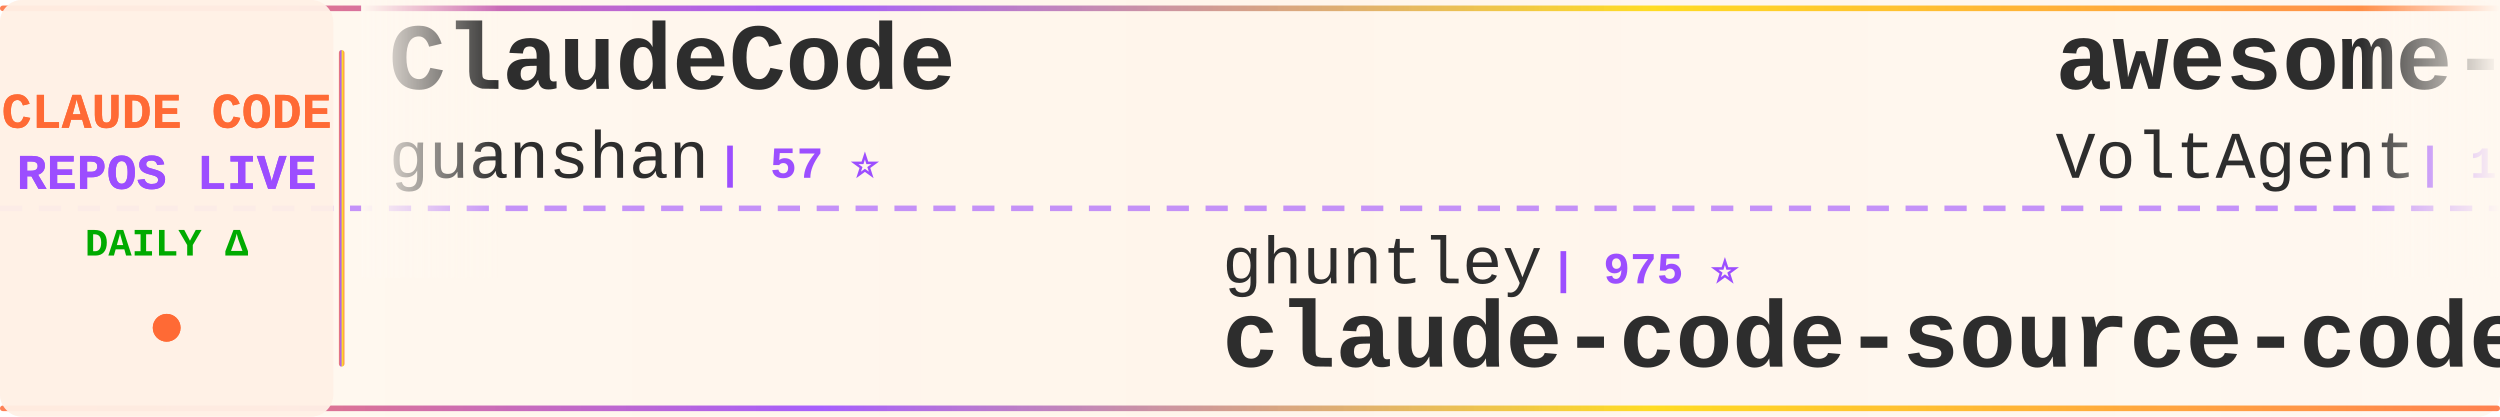
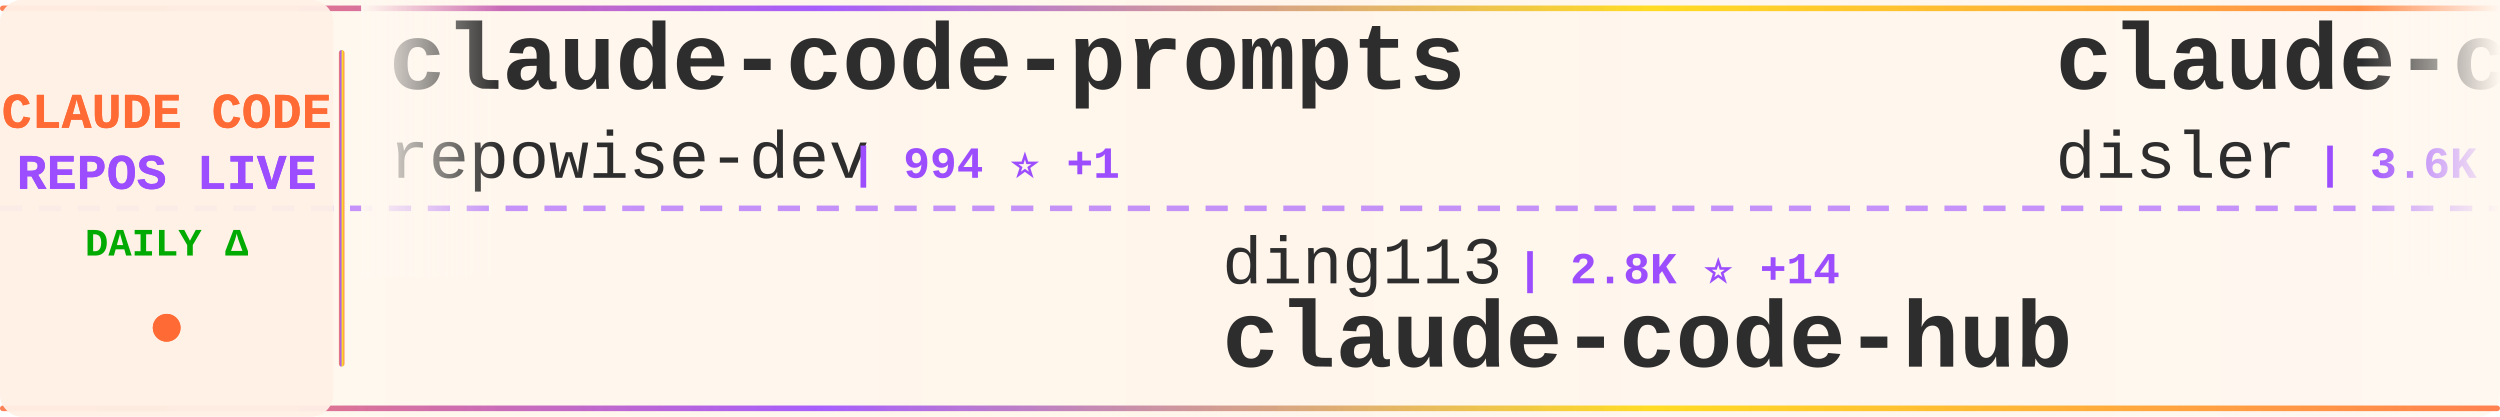
<svg xmlns="http://www.w3.org/2000/svg" width="900" height="150">
  <defs>
    <linearGradient id="tickerBg" x1="0%" y1="0%" x2="100%" y2="0%">
      <stop offset="0%" style="stop-color:#fff8f0;stop-opacity:0.98" />
      <stop offset="50%" style="stop-color:#fff5eb;stop-opacity:1" />
      <stop offset="100%" style="stop-color:#fff8f0;stop-opacity:0.98" />
    </linearGradient>
    <linearGradient id="borderGrad" x1="0%" y1="0%" x2="100%" y2="0%">
      <stop offset="0%" style="stop-color:#FF6B35;stop-opacity:0.85">
        <animate attributeName="stop-opacity" values="0.85;1;0.85" dur="2s" repeatCount="indefinite" />
      </stop>
      <stop offset="33%" style="stop-color:#9C4EFF;stop-opacity:0.9">
        <animate attributeName="stop-opacity" values="0.9;1;0.9" dur="2.2s" repeatCount="indefinite" />
      </stop>
      <stop offset="66%" style="stop-color:#FFD700;stop-opacity:0.85">
        <animate attributeName="stop-opacity" values="0.85;1;0.85" dur="1.8s" repeatCount="indefinite" />
      </stop>
      <stop offset="100%" style="stop-color:#FF6B35;stop-opacity:0.85">
        <animate attributeName="stop-opacity" values="0.85;1;0.85" dur="2s" repeatCount="indefinite" />
      </stop>
    </linearGradient>
    <filter id="textGlow">
      <feGaussianBlur stdDeviation="0.15" result="coloredBlur" />
      <feMerge>
        <feMergeNode in="coloredBlur" />
        <feMergeNode in="SourceGraphic" />
      </feMerge>
    </filter>
    <filter id="metricGlow">
      <feGaussianBlur stdDeviation="0.2" result="coloredBlur" />
      <feMerge>
        <feMergeNode in="coloredBlur" />
        <feMergeNode in="SourceGraphic" />
      </feMerge>
    </filter>
    <linearGradient id="leftFade" x1="0%" y1="0%" x2="100%" y2="0%">
      <stop offset="0%" style="stop-color:#fff8f0;stop-opacity:1" />
      <stop offset="100%" style="stop-color:#fff8f0;stop-opacity:0" />
    </linearGradient>
    <linearGradient id="rightFade" x1="0%" y1="0%" x2="100%" y2="0%">
      <stop offset="0%" style="stop-color:#fff8f0;stop-opacity:0" />
      <stop offset="100%" style="stop-color:#fff8f0;stop-opacity:1" />
    </linearGradient>
  </defs>
  <rect width="900" height="150" fill="url(#tickerBg)" rx="8" />
  <rect x="0" y="2" width="900" height="2" fill="url(#borderGrad)" rx="1" />
  <rect x="0" y="146" width="900" height="2" fill="url(#borderGrad)" rx="1" />
  <line x1="0" y1="75" x2="900" y2="75" stroke="#9C4EFF" stroke-width="2" stroke-dasharray="8 6" opacity="0.6" />
  <rect x="0" y="0" width="120" height="150" fill="#fff0e6" opacity="0.95" rx="8" />
  <text x="60" y="46" font-family="'Courier New', monospace" font-size="18" font-weight="bold" fill="#FF6B35" text-anchor="middle" filter="url(#textGlow)">
    CLAUDE CODE
  </text>
  <text x="60" y="68" font-family="'Courier New', monospace" font-size="18" font-weight="bold" fill="#9C4EFF" text-anchor="middle" filter="url(#textGlow)">
    REPOS LIVE
  </text>
  <text x="60" y="92" font-family="'Courier New', monospace" font-size="14" font-weight="bold" fill="#00aa00" text-anchor="middle">
    DAILY Δ
  </text>
  <circle cx="60" cy="118" r="5" fill="#FF6B35" filter="url(#metricGlow)">
    <animate attributeName="r" values="4;6;4" dur="1.5s" repeatCount="indefinite" />
    <animate attributeName="opacity" values="0.6;1;0.6" dur="1.5s" repeatCount="indefinite" />
  </circle>
  <rect x="122" y="18" width="2" height="114" fill="url(#borderGrad)" rx="1" />
  <clipPath id="tickerClip">
    <rect x="130" y="0" width="770" height="150" />
  </clipPath>
  <g clip-path="url(#tickerClip)">
    <g id="tickerItems">
      <animateTransform attributeName="transform" attributeType="XML" type="translate" from="0 0" to="-3000 0" dur="54s" repeatCount="indefinite" />
      <g transform="translate(0, 0)">
-         <text x="140" y="32" font-family="'Courier New', monospace" font-size="34" font-weight="bold" fill="#2d2d2d">ClaudeCode</text>
-         <text x="140" y="64" font-family="'Courier New', monospace" font-size="24" font-weight="normal" fill="#2d2d2d" opacity="1.0">guanshan</text>
-         <text x="258" y="64" font-family="'Courier New', monospace" font-size="16" font-weight="bold" fill="#9C4EFF"> | 57 ⭐</text>
+         <text x="140" y="32" font-family="'Courier New', monospace" font-size="34" font-weight="bold" fill="#2d2d2d">claude-code-prompts</text>
+         <text x="140" y="64" font-family="'Courier New', monospace" font-size="24" font-weight="normal" fill="#2d2d2d" opacity="1.0">repowise-dev</text>
+         <text x="306" y="64" font-family="'Courier New', monospace" font-size="16" font-weight="bold" fill="#9C4EFF"> | 994 ⭐ +1</text>
      </g>
      <g transform="translate(300, 0)">
-         <text x="140" y="102" font-family="'Courier New', monospace" font-size="24" font-weight="normal" fill="#2d2d2d" opacity="1.0">ghuntley</text>
-         <text x="258" y="102" font-family="'Courier New', monospace" font-size="16" font-weight="bold" fill="#9C4EFF"> | 975 ⭐</text>
-         <text x="140" y="132" font-family="'Courier New', monospace" font-size="34" font-weight="bold" fill="#2d2d2d">claude-code-source-code-...</text>
+         <text x="140" y="102" font-family="'Courier New', monospace" font-size="24" font-weight="normal" fill="#2d2d2d" opacity="1.0">ding113</text>
+         <text x="246" y="102" font-family="'Courier New', monospace" font-size="16" font-weight="bold" fill="#9C4EFF"> | 2.8K ⭐ +14</text>
+         <text x="140" y="132" font-family="'Courier New', monospace" font-size="34" font-weight="bold" fill="#2d2d2d">claude-code-hub</text>
      </g>
      <g transform="translate(600, 0)">
-         <text x="140" y="32" font-family="'Courier New', monospace" font-size="34" font-weight="bold" fill="#2d2d2d">awesome-claude-code-suba...</text>
-         <text x="140" y="64" font-family="'Courier New', monospace" font-size="24" font-weight="normal" fill="#2d2d2d" opacity="1.0">VoltAgent</text>
-         <text x="270" y="64" font-family="'Courier New', monospace" font-size="16" font-weight="bold" fill="#9C4EFF"> | 19.3K ⭐ +81</text>
+         <text x="140" y="32" font-family="'Courier New', monospace" font-size="34" font-weight="bold" fill="#2d2d2d">claude-code-hooks-master...</text>
+         <text x="140" y="64" font-family="'Courier New', monospace" font-size="24" font-weight="normal" fill="#2d2d2d" opacity="1.0">disler</text>
+         <text x="234" y="64" font-family="'Courier New', monospace" font-size="16" font-weight="bold" fill="#9C4EFF"> | 3.6K ⭐ +7</text>
      </g>
      <g transform="translate(900, 0)">
-         <text x="140" y="102" font-family="'Courier New', monospace" font-size="24" font-weight="normal" fill="#2d2d2d" opacity="1.0">AprilNEA</text>
-         <text x="258" y="102" font-family="'Courier New', monospace" font-size="16" font-weight="bold" fill="#9C4EFF"> | 377 ⭐</text>
+         <text x="140" y="102" font-family="'Courier New', monospace" font-size="24" font-weight="normal" fill="#2d2d2d" opacity="1.0">JrCx7scC</text>
+         <text x="258" y="102" font-family="'Courier New', monospace" font-size="16" font-weight="bold" fill="#9C4EFF"> | 366 ⭐</text>
        <text x="140" y="132" font-family="'Courier New', monospace" font-size="34" font-weight="bold" fill="#2d2d2d">claude-code-source</text>
      </g>
      <g transform="translate(1200, 0)">
-         <text x="140" y="32" font-family="'Courier New', monospace" font-size="34" font-weight="bold" fill="#2d2d2d">claude-code-tudou</text>
-         <text x="140" y="64" font-family="'Courier New', monospace" font-size="24" font-weight="normal" fill="#2d2d2d" opacity="1.0">AICoderTudou</text>
-         <text x="306" y="64" font-family="'Courier New', monospace" font-size="16" font-weight="bold" fill="#9C4EFF"> | 497 ⭐</text>
+         <text x="140" y="32" font-family="'Courier New', monospace" font-size="34" font-weight="bold" fill="#2d2d2d">happy</text>
+         <text x="140" y="64" font-family="'Courier New', monospace" font-size="24" font-weight="normal" fill="#2d2d2d" opacity="1.0">slopus</text>
+         <text x="234" y="64" font-family="'Courier New', monospace" font-size="16" font-weight="bold" fill="#9C4EFF"> | 20.2K ⭐ +87</text>
      </g>
      <g transform="translate(1500, 0)">
-         <text x="140" y="102" font-family="'Courier New', monospace" font-size="24" font-weight="normal" fill="#2d2d2d" opacity="1.0">https-deeplearning-ai</text>
-         <text x="414" y="102" font-family="'Courier New', monospace" font-size="16" font-weight="bold" fill="#9C4EFF"> | 506 ⭐ +1</text>
-         <text x="140" y="132" font-family="'Courier New', monospace" font-size="34" font-weight="bold" fill="#2d2d2d">sc-claude-code-files</text>
+         <text x="140" y="102" font-family="'Courier New', monospace" font-size="24" font-weight="normal" fill="#2d2d2d" opacity="1.0">wshobson</text>
+         <text x="258" y="102" font-family="'Courier New', monospace" font-size="16" font-weight="bold" fill="#9C4EFF"> | 34.9K ⭐ +71</text>
+         <text x="140" y="132" font-family="'Courier New', monospace" font-size="34" font-weight="bold" fill="#2d2d2d">agents</text>
      </g>
      <g transform="translate(1800, 0)">
-         <text x="140" y="32" font-family="'Courier New', monospace" font-size="34" font-weight="bold" fill="#2d2d2d">claude-code-telegram</text>
-         <text x="140" y="64" font-family="'Courier New', monospace" font-size="24" font-weight="normal" fill="#2d2d2d" opacity="1.0">RichardAtCT</text>
-         <text x="294" y="64" font-family="'Courier New', monospace" font-size="16" font-weight="bold" fill="#9C4EFF"> | 2.5K ⭐ +9</text>
+         <text x="140" y="32" font-family="'Courier New', monospace" font-size="34" font-weight="bold" fill="#2d2d2d">claude-code-from-source</text>
+         <text x="140" y="64" font-family="'Courier New', monospace" font-size="24" font-weight="normal" fill="#2d2d2d" opacity="1.0">alejandrobalderas</text>
+         <text x="366" y="64" font-family="'Courier New', monospace" font-size="16" font-weight="bold" fill="#9C4EFF"> | 1.9K ⭐ +6</text>
      </g>
      <g transform="translate(2100, 0)">
-         <text x="140" y="102" font-family="'Courier New', monospace" font-size="24" font-weight="normal" fill="#2d2d2d" opacity="1.0">huangserva</text>
-         <text x="282" y="102" font-family="'Courier New', monospace" font-size="16" font-weight="bold" fill="#9C4EFF"> | 573 ⭐ +2</text>
-         <text x="140" y="132" font-family="'Courier New', monospace" font-size="34" font-weight="bold" fill="#2d2d2d">claude-code-cli</text>
+         <text x="140" y="102" font-family="'Courier New', monospace" font-size="24" font-weight="normal" fill="#2d2d2d" opacity="1.0">Piebald-AI</text>
+         <text x="282" y="102" font-family="'Courier New', monospace" font-size="16" font-weight="bold" fill="#9C4EFF"> | 10.0K ⭐ +42</text>
+         <text x="140" y="132" font-family="'Courier New', monospace" font-size="34" font-weight="bold" fill="#2d2d2d">claude-code-system-promp...</text>
      </g>
      <g transform="translate(2400, 0)">
-         <text x="140" y="32" font-family="'Courier New', monospace" font-size="34" font-weight="bold" fill="#2d2d2d">Auto-claude-code-researc...</text>
-         <text x="140" y="64" font-family="'Courier New', monospace" font-size="24" font-weight="normal" fill="#2d2d2d" opacity="1.0">wanshuiyin</text>
-         <text x="282" y="64" font-family="'Courier New', monospace" font-size="16" font-weight="bold" fill="#9C4EFF"> | 8.2K ⭐ +104</text>
+         <text x="140" y="32" font-family="'Courier New', monospace" font-size="34" font-weight="bold" fill="#2d2d2d">ralph-claude-code</text>
+         <text x="140" y="64" font-family="'Courier New', monospace" font-size="24" font-weight="normal" fill="#2d2d2d" opacity="1.0">frankbria</text>
+         <text x="270" y="64" font-family="'Courier New', monospace" font-size="16" font-weight="bold" fill="#9C4EFF"> | 9.0K ⭐ +14</text>
      </g>
      <g transform="translate(2700, 0)">
-         <text x="140" y="102" font-family="'Courier New', monospace" font-size="24" font-weight="normal" fill="#2d2d2d" opacity="1.0">carlvellotti</text>
-         <text x="306" y="102" font-family="'Courier New', monospace" font-size="16" font-weight="bold" fill="#9C4EFF"> | 2.0K ⭐ +3</text>
-         <text x="140" y="132" font-family="'Courier New', monospace" font-size="34" font-weight="bold" fill="#2d2d2d">claude-code-pm-course</text>
+         <text x="140" y="102" font-family="'Courier New', monospace" font-size="24" font-weight="normal" fill="#2d2d2d" opacity="1.0">FlorianBruniaux</text>
+         <text x="342" y="102" font-family="'Courier New', monospace" font-size="16" font-weight="bold" fill="#9C4EFF"> | 4.2K ⭐ +15</text>
+         <text x="140" y="132" font-family="'Courier New', monospace" font-size="34" font-weight="bold" fill="#2d2d2d">claude-code-ultimate-gui...</text>
      </g>
      <g transform="translate(3000, 0)">
-         <text x="140" y="32" font-family="'Courier New', monospace" font-size="34" font-weight="bold" fill="#2d2d2d">ClaudeCode</text>
-         <text x="140" y="64" font-family="'Courier New', monospace" font-size="24" font-weight="normal" fill="#2d2d2d" opacity="1.0">guanshan</text>
-         <text x="258" y="64" font-family="'Courier New', monospace" font-size="16" font-weight="bold" fill="#9C4EFF"> | 57 ⭐</text>
+         <text x="140" y="32" font-family="'Courier New', monospace" font-size="34" font-weight="bold" fill="#2d2d2d">claude-code-prompts</text>
+         <text x="140" y="64" font-family="'Courier New', monospace" font-size="24" font-weight="normal" fill="#2d2d2d" opacity="1.0">repowise-dev</text>
+         <text x="306" y="64" font-family="'Courier New', monospace" font-size="16" font-weight="bold" fill="#9C4EFF"> | 994 ⭐ +1</text>
      </g>
      <g transform="translate(3300, 0)">
-         <text x="140" y="102" font-family="'Courier New', monospace" font-size="24" font-weight="normal" fill="#2d2d2d" opacity="1.0">ghuntley</text>
-         <text x="258" y="102" font-family="'Courier New', monospace" font-size="16" font-weight="bold" fill="#9C4EFF"> | 975 ⭐</text>
-         <text x="140" y="132" font-family="'Courier New', monospace" font-size="34" font-weight="bold" fill="#2d2d2d">claude-code-source-code-...</text>
+         <text x="140" y="102" font-family="'Courier New', monospace" font-size="24" font-weight="normal" fill="#2d2d2d" opacity="1.0">ding113</text>
+         <text x="246" y="102" font-family="'Courier New', monospace" font-size="16" font-weight="bold" fill="#9C4EFF"> | 2.8K ⭐ +14</text>
+         <text x="140" y="132" font-family="'Courier New', monospace" font-size="34" font-weight="bold" fill="#2d2d2d">claude-code-hub</text>
      </g>
      <g transform="translate(3600, 0)">
-         <text x="140" y="32" font-family="'Courier New', monospace" font-size="34" font-weight="bold" fill="#2d2d2d">awesome-claude-code-suba...</text>
-         <text x="140" y="64" font-family="'Courier New', monospace" font-size="24" font-weight="normal" fill="#2d2d2d" opacity="1.0">VoltAgent</text>
-         <text x="270" y="64" font-family="'Courier New', monospace" font-size="16" font-weight="bold" fill="#9C4EFF"> | 19.3K ⭐ +81</text>
+         <text x="140" y="32" font-family="'Courier New', monospace" font-size="34" font-weight="bold" fill="#2d2d2d">claude-code-hooks-master...</text>
+         <text x="140" y="64" font-family="'Courier New', monospace" font-size="24" font-weight="normal" fill="#2d2d2d" opacity="1.0">disler</text>
+         <text x="234" y="64" font-family="'Courier New', monospace" font-size="16" font-weight="bold" fill="#9C4EFF"> | 3.6K ⭐ +7</text>
      </g>
      <g transform="translate(3900, 0)">
-         <text x="140" y="102" font-family="'Courier New', monospace" font-size="24" font-weight="normal" fill="#2d2d2d" opacity="1.0">AprilNEA</text>
-         <text x="258" y="102" font-family="'Courier New', monospace" font-size="16" font-weight="bold" fill="#9C4EFF"> | 377 ⭐</text>
+         <text x="140" y="102" font-family="'Courier New', monospace" font-size="24" font-weight="normal" fill="#2d2d2d" opacity="1.0">JrCx7scC</text>
+         <text x="258" y="102" font-family="'Courier New', monospace" font-size="16" font-weight="bold" fill="#9C4EFF"> | 366 ⭐</text>
        <text x="140" y="132" font-family="'Courier New', monospace" font-size="34" font-weight="bold" fill="#2d2d2d">claude-code-source</text>
      </g>
    </g>
  </g>
  <rect x="130" y="0" width="50" height="100" fill="url(#leftFade)" />
  <rect x="850" y="0" width="50" height="100" fill="url(#rightFade)" />
</svg>
